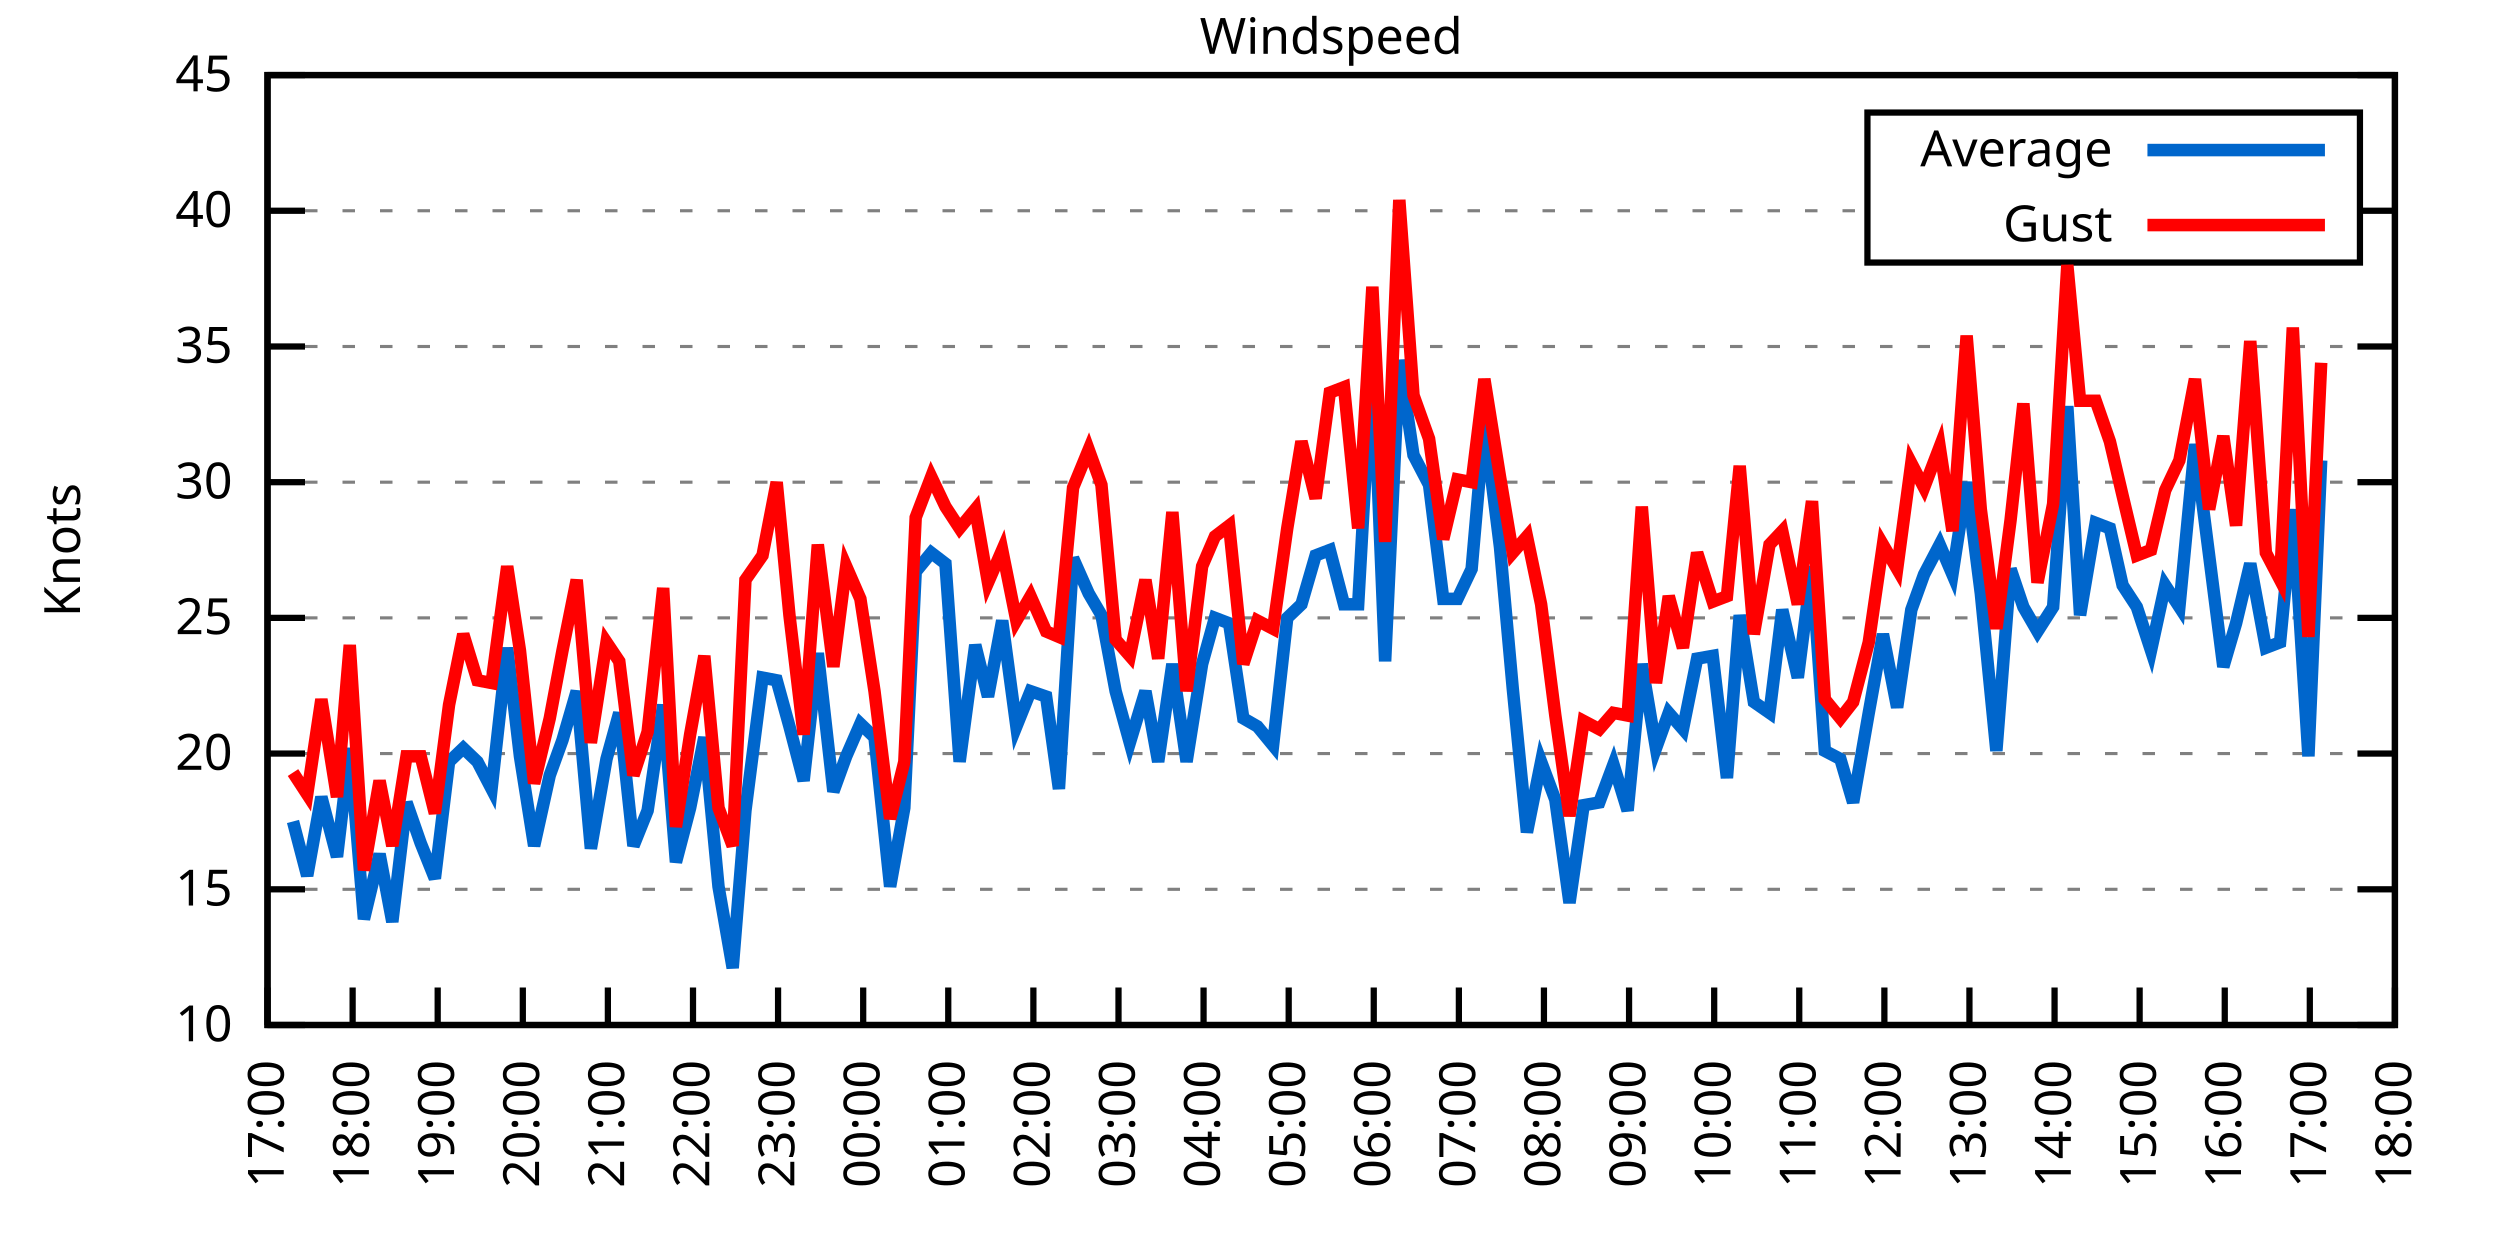
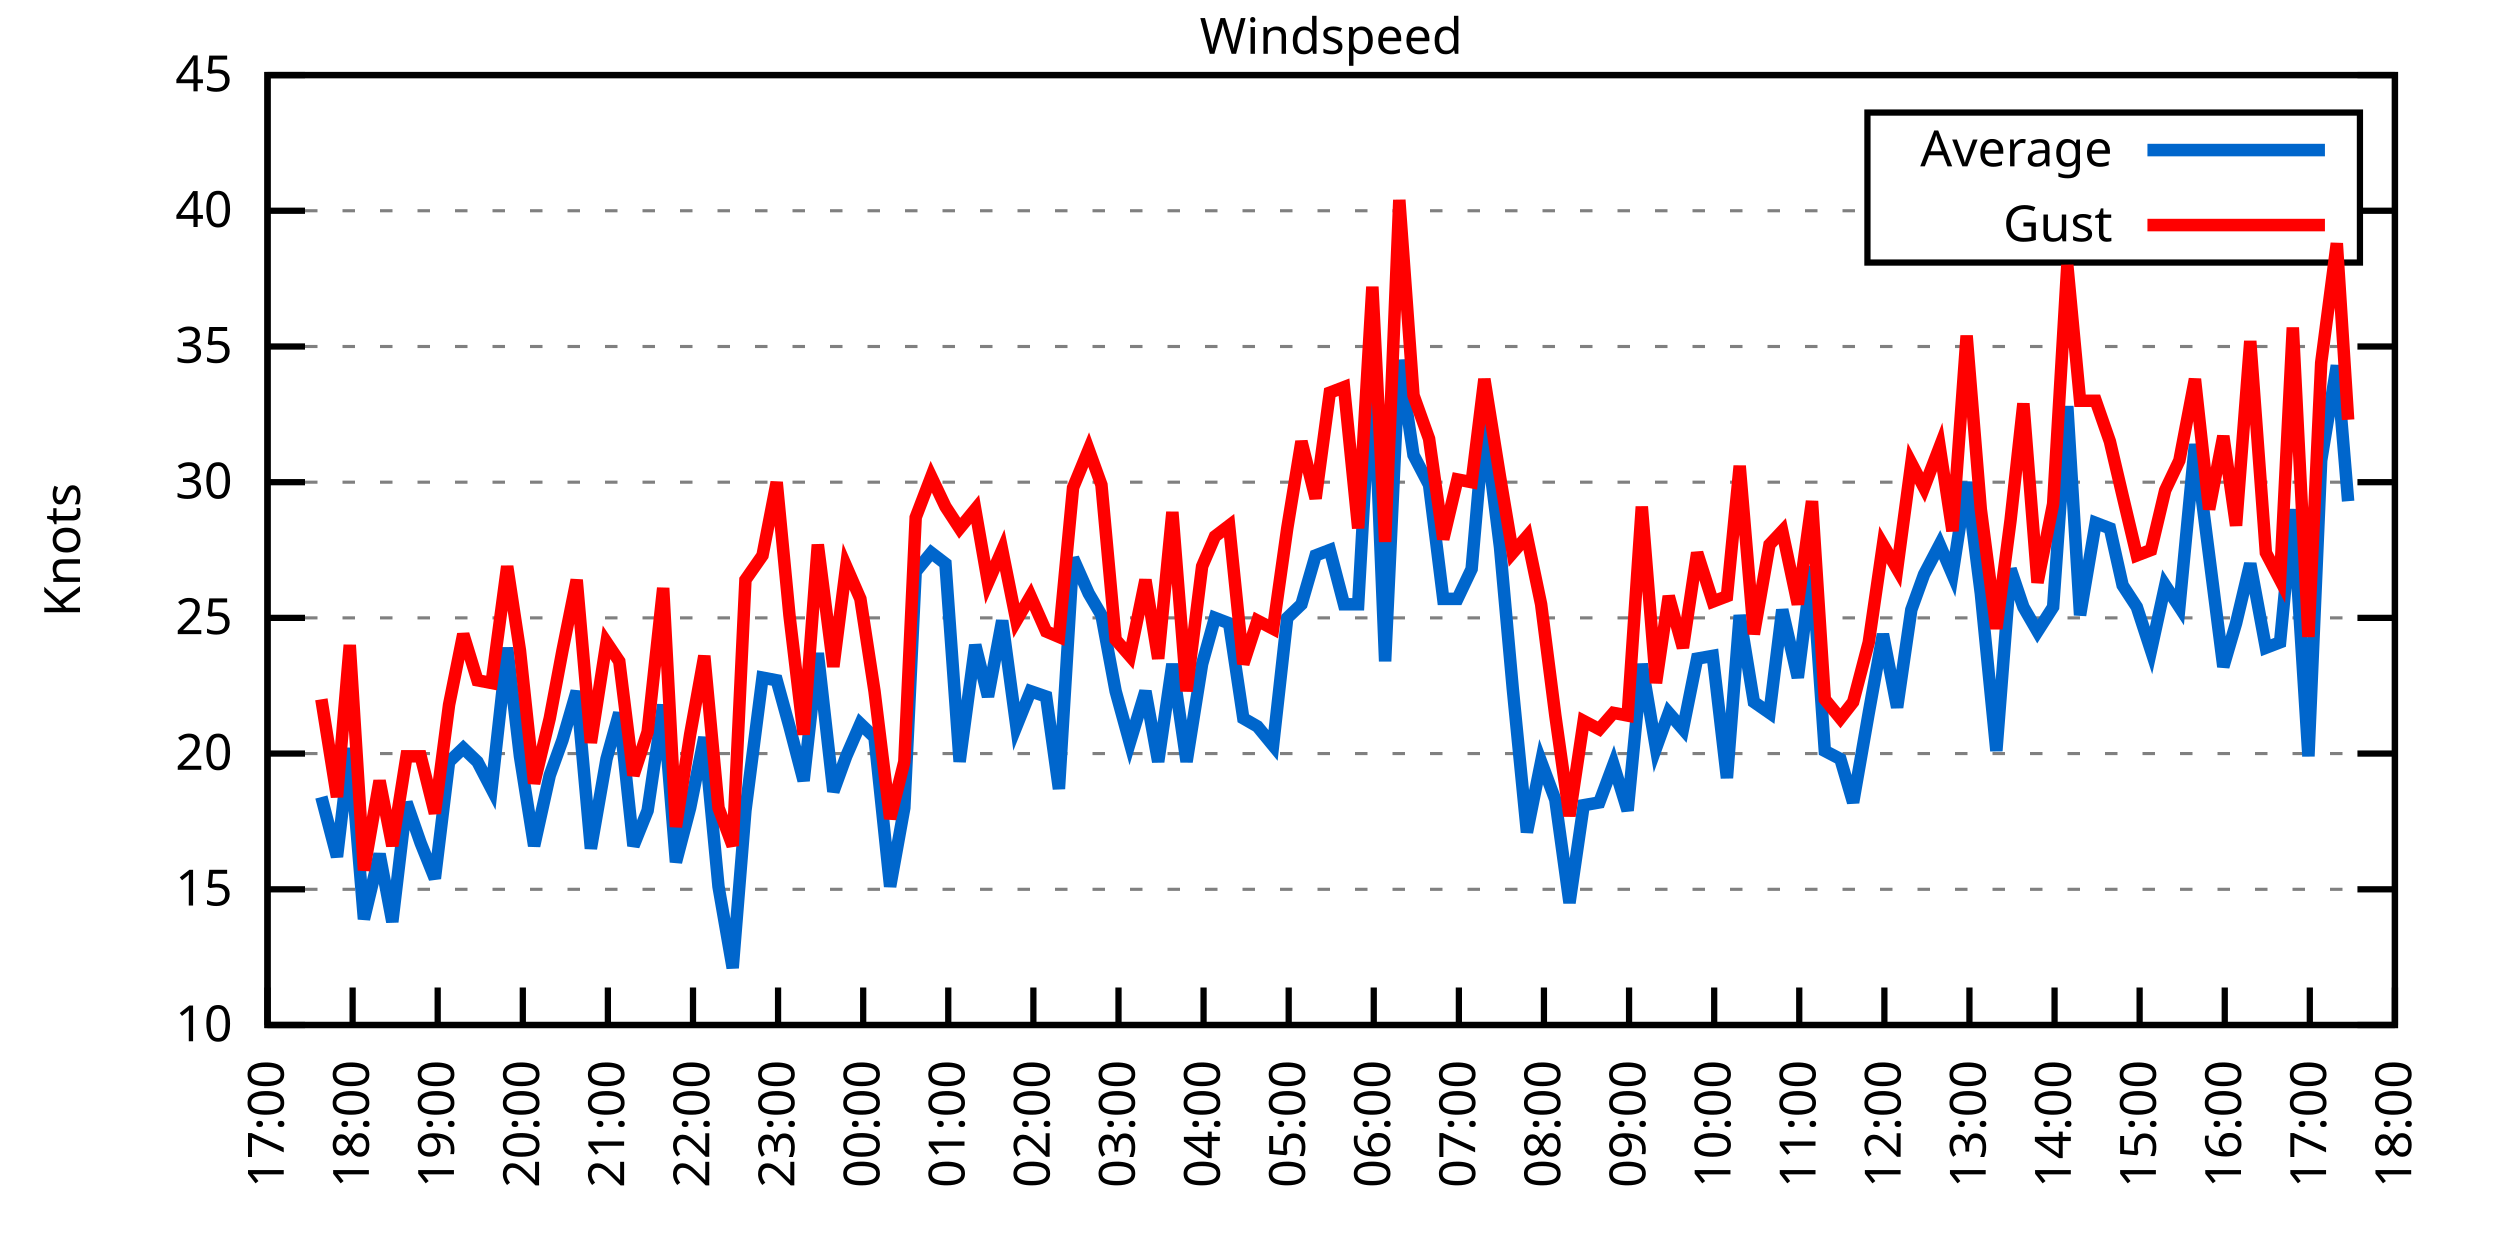
<svg xmlns="http://www.w3.org/2000/svg" xmlns:xlink="http://www.w3.org/1999/xlink" width="400" height="200" viewBox="0 0 400 200">
  <g id="gnuplot_canvas">
    <rect x="0" y="0" width="400" height="200" fill="none" />
    <defs>
      <circle id="gpDot" r="0.5" stroke-width="0.5" stroke="currentColor" />
      <path id="gpPt0" stroke-width="0.333" stroke="currentColor" d="M-1,0 h2 M0,-1 v2" />
      <path id="gpPt1" stroke-width="0.333" stroke="currentColor" d="M-1,-1 L1,1 M1,-1 L-1,1" />
      <path id="gpPt2" stroke-width="0.333" stroke="currentColor" d="M-1,0 L1,0 M0,-1 L0,1 M-1,-1 L1,1 M-1,1 L1,-1" />
      <rect id="gpPt3" stroke-width="0.333" stroke="currentColor" x="-1" y="-1" width="2" height="2" />
      <rect id="gpPt4" stroke-width="0.333" stroke="currentColor" fill="currentColor" x="-1" y="-1" width="2" height="2" />
      <circle id="gpPt5" stroke-width="0.333" stroke="currentColor" cx="0" cy="0" r="1" />
      <use xlink:href="#gpPt5" id="gpPt6" fill="currentColor" stroke="none" />
      <path id="gpPt7" stroke-width="0.333" stroke="currentColor" d="M0,-1.33 L-1.33,0.67 L1.33,0.67 z" />
      <use xlink:href="#gpPt7" id="gpPt8" fill="currentColor" stroke="none" />
      <use xlink:href="#gpPt7" id="gpPt9" stroke="currentColor" transform="rotate(180)" />
      <use xlink:href="#gpPt9" id="gpPt10" fill="currentColor" stroke="none" />
      <use xlink:href="#gpPt3" id="gpPt11" stroke="currentColor" transform="rotate(45)" />
      <use xlink:href="#gpPt11" id="gpPt12" fill="currentColor" stroke="none" />
      <path id="gpPt13" stroke-width="0.333" stroke="currentColor" d="M0,1.330 L1.265,0.411 L0.782,-1.067 L-0.782,-1.076 L-1.265,0.411 z" />
      <use xlink:href="#gpPt13" id="gpPt14" fill="currentColor" stroke="none" />
      <filter id="textbox" filterUnits="objectBoundingBox" x="0" y="0" height="1" width="1">
        <feFlood flood-color="white" flood-opacity="1" result="bgnd" />
        <feComposite in="SourceGraphic" in2="bgnd" operator="atop" />
      </filter>
      <filter id="greybox" filterUnits="objectBoundingBox" x="0" y="0" height="1" width="1">
        <feFlood flood-color="lightgrey" flood-opacity="1" result="grey" />
        <feComposite in="SourceGraphic" in2="grey" operator="atop" />
      </filter>
    </defs>
    <g fill="none" color="white" stroke="currentColor" stroke-width="1.00" stroke-linecap="butt" stroke-linejoin="miter">
</g>
    <g fill="none" color="black" stroke="currentColor" stroke-width="1.00" stroke-linecap="butt" stroke-linejoin="miter">
      <g stroke="none" shape-rendering="crispEdges">
        <polygon fill="rgb(255, 255, 255)" points="42.80,164.00 383.18,164.00 383.18,12.02 42.80,12.02 " />
      </g>
    </g>
    <g fill="none" color="black" stroke="currentColor" stroke-width="1.00" stroke-linecap="butt" stroke-linejoin="miter">
</g>
    <g fill="none" color="black" stroke="black" stroke-width="0.50" stroke-linecap="butt" stroke-linejoin="miter">
</g>
    <g fill="none" color="gray" stroke="currentColor" stroke-width="0.50" stroke-linecap="butt" stroke-linejoin="miter">
      <path stroke="gray" stroke-dasharray="2,4" class="gridline" d="M42.80,164.00 L383.19,164.00  " />
    </g>
    <g fill="none" color="gray" stroke="gray" stroke-width="1.00" stroke-linecap="butt" stroke-linejoin="miter">
</g>
    <g fill="none" color="black" stroke="currentColor" stroke-width="1.00" stroke-linecap="butt" stroke-linejoin="miter">
      <path stroke="black" d="M42.80,164.00 L48.80,164.00 M383.19,164.00 L377.19,164.00  " />
      <g transform="translate(37.20,166.60)" stroke="none" fill="black" font-family="Sans" font-size="8.00" text-anchor="end">
        <text>
          <tspan font-family="Sans"> 10</tspan>
        </text>
      </g>
    </g>
    <g fill="none" color="black" stroke="currentColor" stroke-width="1.00" stroke-linecap="butt" stroke-linejoin="miter">
</g>
    <g fill="none" color="black" stroke="black" stroke-width="0.50" stroke-linecap="butt" stroke-linejoin="miter">
</g>
    <g fill="none" color="gray" stroke="currentColor" stroke-width="0.50" stroke-linecap="butt" stroke-linejoin="miter">
      <path stroke="gray" stroke-dasharray="2,4" class="gridline" d="M42.80,142.29 L383.19,142.29  " />
    </g>
    <g fill="none" color="gray" stroke="gray" stroke-width="1.00" stroke-linecap="butt" stroke-linejoin="miter">
</g>
    <g fill="none" color="black" stroke="currentColor" stroke-width="1.00" stroke-linecap="butt" stroke-linejoin="miter">
      <path stroke="black" d="M42.80,142.29 L48.80,142.29 M383.19,142.29 L377.19,142.29  " />
      <g transform="translate(37.20,144.89)" stroke="none" fill="black" font-family="Sans" font-size="8.00" text-anchor="end">
        <text>
          <tspan font-family="Sans"> 15</tspan>
        </text>
      </g>
    </g>
    <g fill="none" color="black" stroke="currentColor" stroke-width="1.00" stroke-linecap="butt" stroke-linejoin="miter">
</g>
    <g fill="none" color="black" stroke="black" stroke-width="0.50" stroke-linecap="butt" stroke-linejoin="miter">
</g>
    <g fill="none" color="gray" stroke="currentColor" stroke-width="0.50" stroke-linecap="butt" stroke-linejoin="miter">
      <path stroke="gray" stroke-dasharray="2,4" class="gridline" d="M42.80,120.57 L383.19,120.57  " />
    </g>
    <g fill="none" color="gray" stroke="gray" stroke-width="1.00" stroke-linecap="butt" stroke-linejoin="miter">
</g>
    <g fill="none" color="black" stroke="currentColor" stroke-width="1.00" stroke-linecap="butt" stroke-linejoin="miter">
      <path stroke="black" d="M42.80,120.57 L48.80,120.57 M383.19,120.57 L377.19,120.57  " />
      <g transform="translate(37.20,123.17)" stroke="none" fill="black" font-family="Sans" font-size="8.00" text-anchor="end">
        <text>
          <tspan font-family="Sans"> 20</tspan>
        </text>
      </g>
    </g>
    <g fill="none" color="black" stroke="currentColor" stroke-width="1.00" stroke-linecap="butt" stroke-linejoin="miter">
</g>
    <g fill="none" color="black" stroke="black" stroke-width="0.50" stroke-linecap="butt" stroke-linejoin="miter">
</g>
    <g fill="none" color="gray" stroke="currentColor" stroke-width="0.50" stroke-linecap="butt" stroke-linejoin="miter">
      <path stroke="gray" stroke-dasharray="2,4" class="gridline" d="M42.80,98.86 L383.19,98.86  " />
    </g>
    <g fill="none" color="gray" stroke="gray" stroke-width="1.00" stroke-linecap="butt" stroke-linejoin="miter">
</g>
    <g fill="none" color="black" stroke="currentColor" stroke-width="1.00" stroke-linecap="butt" stroke-linejoin="miter">
      <path stroke="black" d="M42.80,98.86 L48.80,98.86 M383.19,98.86 L377.19,98.86  " />
      <g transform="translate(37.20,101.46)" stroke="none" fill="black" font-family="Sans" font-size="8.00" text-anchor="end">
        <text>
          <tspan font-family="Sans"> 25</tspan>
        </text>
      </g>
    </g>
    <g fill="none" color="black" stroke="currentColor" stroke-width="1.00" stroke-linecap="butt" stroke-linejoin="miter">
</g>
    <g fill="none" color="black" stroke="black" stroke-width="0.50" stroke-linecap="butt" stroke-linejoin="miter">
</g>
    <g fill="none" color="gray" stroke="currentColor" stroke-width="0.50" stroke-linecap="butt" stroke-linejoin="miter">
      <path stroke="gray" stroke-dasharray="2,4" class="gridline" d="M42.80,77.15 L383.19,77.15  " />
    </g>
    <g fill="none" color="gray" stroke="gray" stroke-width="1.00" stroke-linecap="butt" stroke-linejoin="miter">
</g>
    <g fill="none" color="black" stroke="currentColor" stroke-width="1.00" stroke-linecap="butt" stroke-linejoin="miter">
      <path stroke="black" d="M42.80,77.15 L48.80,77.15 M383.19,77.15 L377.19,77.15  " />
      <g transform="translate(37.20,79.75)" stroke="none" fill="black" font-family="Sans" font-size="8.00" text-anchor="end">
        <text>
          <tspan font-family="Sans"> 30</tspan>
        </text>
      </g>
    </g>
    <g fill="none" color="black" stroke="currentColor" stroke-width="1.00" stroke-linecap="butt" stroke-linejoin="miter">
</g>
    <g fill="none" color="black" stroke="black" stroke-width="0.50" stroke-linecap="butt" stroke-linejoin="miter">
</g>
    <g fill="none" color="gray" stroke="currentColor" stroke-width="0.50" stroke-linecap="butt" stroke-linejoin="miter">
      <path stroke="gray" stroke-dasharray="2,4" class="gridline" d="M42.80,55.44 L383.19,55.44  " />
    </g>
    <g fill="none" color="gray" stroke="gray" stroke-width="1.00" stroke-linecap="butt" stroke-linejoin="miter">
</g>
    <g fill="none" color="black" stroke="currentColor" stroke-width="1.00" stroke-linecap="butt" stroke-linejoin="miter">
      <path stroke="black" d="M42.80,55.44 L48.80,55.44 M383.19,55.44 L377.19,55.44  " />
      <g transform="translate(37.20,58.04)" stroke="none" fill="black" font-family="Sans" font-size="8.00" text-anchor="end">
        <text>
          <tspan font-family="Sans"> 35</tspan>
        </text>
      </g>
    </g>
    <g fill="none" color="black" stroke="currentColor" stroke-width="1.00" stroke-linecap="butt" stroke-linejoin="miter">
</g>
    <g fill="none" color="black" stroke="black" stroke-width="0.50" stroke-linecap="butt" stroke-linejoin="miter">
</g>
    <g fill="none" color="gray" stroke="currentColor" stroke-width="0.50" stroke-linecap="butt" stroke-linejoin="miter">
      <path stroke="gray" stroke-dasharray="2,4" class="gridline" d="M42.80,33.72 L298.79,33.72 M377.59,33.72 L383.19,33.72  " />
    </g>
    <g fill="none" color="gray" stroke="gray" stroke-width="1.00" stroke-linecap="butt" stroke-linejoin="miter">
</g>
    <g fill="none" color="black" stroke="currentColor" stroke-width="1.00" stroke-linecap="butt" stroke-linejoin="miter">
      <path stroke="black" d="M42.80,33.72 L48.80,33.72 M383.19,33.72 L377.19,33.72  " />
      <g transform="translate(37.20,36.32)" stroke="none" fill="black" font-family="Sans" font-size="8.00" text-anchor="end">
        <text>
          <tspan font-family="Sans"> 40</tspan>
        </text>
      </g>
    </g>
    <g fill="none" color="black" stroke="currentColor" stroke-width="1.00" stroke-linecap="butt" stroke-linejoin="miter">
</g>
    <g fill="none" color="black" stroke="black" stroke-width="0.50" stroke-linecap="butt" stroke-linejoin="miter">
</g>
    <g fill="none" color="gray" stroke="currentColor" stroke-width="0.50" stroke-linecap="butt" stroke-linejoin="miter">
      <path stroke="gray" stroke-dasharray="2,4" class="gridline" d="M42.80,12.01 L383.19,12.01  " />
    </g>
    <g fill="none" color="gray" stroke="gray" stroke-width="1.00" stroke-linecap="butt" stroke-linejoin="miter">
</g>
    <g fill="none" color="black" stroke="currentColor" stroke-width="1.00" stroke-linecap="butt" stroke-linejoin="miter">
      <path stroke="black" d="M42.80,12.01 L48.80,12.01 M383.19,12.01 L377.19,12.01  " />
      <g transform="translate(37.20,14.61)" stroke="none" fill="black" font-family="Sans" font-size="8.00" text-anchor="end">
        <text>
          <tspan font-family="Sans"> 45</tspan>
        </text>
      </g>
    </g>
    <g fill="none" color="black" stroke="currentColor" stroke-width="1.00" stroke-linecap="butt" stroke-linejoin="miter">
      <path stroke="black" d="M42.80,164.00 L42.80,158.00  " />
      <g transform="translate(45.40,169.60) rotate(270.00)" stroke="none" fill="black" font-family="Sans" font-size="8.00" text-anchor="end">
        <text>
          <tspan font-family="Sans">17:00</tspan>
        </text>
      </g>
    </g>
    <g fill="none" color="black" stroke="currentColor" stroke-width="1.00" stroke-linecap="butt" stroke-linejoin="miter">
      <path stroke="black" d="M56.42,164.00 L56.42,158.00  " />
      <g transform="translate(59.02,169.60) rotate(270.00)" stroke="none" fill="black" font-family="Sans" font-size="8.00" text-anchor="end">
        <text>
          <tspan font-family="Sans">18:00</tspan>
        </text>
      </g>
    </g>
    <g fill="none" color="black" stroke="currentColor" stroke-width="1.00" stroke-linecap="butt" stroke-linejoin="miter">
      <path stroke="black" d="M70.03,164.00 L70.03,158.00  " />
      <g transform="translate(72.63,169.60) rotate(270.00)" stroke="none" fill="black" font-family="Sans" font-size="8.00" text-anchor="end">
        <text>
          <tspan font-family="Sans">19:00</tspan>
        </text>
      </g>
    </g>
    <g fill="none" color="black" stroke="currentColor" stroke-width="1.00" stroke-linecap="butt" stroke-linejoin="miter">
      <path stroke="black" d="M83.65,164.00 L83.65,158.00  " />
      <g transform="translate(86.25,169.60) rotate(270.00)" stroke="none" fill="black" font-family="Sans" font-size="8.00" text-anchor="end">
        <text>
          <tspan font-family="Sans">20:00</tspan>
        </text>
      </g>
    </g>
    <g fill="none" color="black" stroke="currentColor" stroke-width="1.00" stroke-linecap="butt" stroke-linejoin="miter">
      <path stroke="black" d="M97.26,164.00 L97.26,158.00  " />
      <g transform="translate(99.86,169.60) rotate(270.00)" stroke="none" fill="black" font-family="Sans" font-size="8.00" text-anchor="end">
        <text>
          <tspan font-family="Sans">21:00</tspan>
        </text>
      </g>
    </g>
    <g fill="none" color="black" stroke="currentColor" stroke-width="1.00" stroke-linecap="butt" stroke-linejoin="miter">
      <path stroke="black" d="M110.88,164.00 L110.88,158.00  " />
      <g transform="translate(113.48,169.60) rotate(270.00)" stroke="none" fill="black" font-family="Sans" font-size="8.00" text-anchor="end">
        <text>
          <tspan font-family="Sans">22:00</tspan>
        </text>
      </g>
    </g>
    <g fill="none" color="black" stroke="currentColor" stroke-width="1.00" stroke-linecap="butt" stroke-linejoin="miter">
      <path stroke="black" d="M124.49,164.00 L124.49,158.00  " />
      <g transform="translate(127.09,169.60) rotate(270.00)" stroke="none" fill="black" font-family="Sans" font-size="8.00" text-anchor="end">
        <text>
          <tspan font-family="Sans">23:00</tspan>
        </text>
      </g>
    </g>
    <g fill="none" color="black" stroke="currentColor" stroke-width="1.00" stroke-linecap="butt" stroke-linejoin="miter">
      <path stroke="black" d="M138.11,164.00 L138.11,158.00  " />
      <g transform="translate(140.71,169.60) rotate(270.00)" stroke="none" fill="black" font-family="Sans" font-size="8.00" text-anchor="end">
        <text>
          <tspan font-family="Sans">00:00</tspan>
        </text>
      </g>
    </g>
    <g fill="none" color="black" stroke="currentColor" stroke-width="1.00" stroke-linecap="butt" stroke-linejoin="miter">
      <path stroke="black" d="M151.72,164.00 L151.72,158.00  " />
      <g transform="translate(154.32,169.60) rotate(270.00)" stroke="none" fill="black" font-family="Sans" font-size="8.00" text-anchor="end">
        <text>
          <tspan font-family="Sans">01:00</tspan>
        </text>
      </g>
    </g>
    <g fill="none" color="black" stroke="currentColor" stroke-width="1.00" stroke-linecap="butt" stroke-linejoin="miter">
      <path stroke="black" d="M165.34,164.00 L165.34,158.00  " />
      <g transform="translate(167.94,169.60) rotate(270.00)" stroke="none" fill="black" font-family="Sans" font-size="8.00" text-anchor="end">
        <text>
          <tspan font-family="Sans">02:00</tspan>
        </text>
      </g>
    </g>
    <g fill="none" color="black" stroke="currentColor" stroke-width="1.00" stroke-linecap="butt" stroke-linejoin="miter">
      <path stroke="black" d="M178.96,164.00 L178.96,158.00  " />
      <g transform="translate(181.56,169.60) rotate(270.00)" stroke="none" fill="black" font-family="Sans" font-size="8.00" text-anchor="end">
        <text>
          <tspan font-family="Sans">03:00</tspan>
        </text>
      </g>
    </g>
    <g fill="none" color="black" stroke="currentColor" stroke-width="1.00" stroke-linecap="butt" stroke-linejoin="miter">
      <path stroke="black" d="M192.57,164.00 L192.57,158.00  " />
      <g transform="translate(195.17,169.60) rotate(270.00)" stroke="none" fill="black" font-family="Sans" font-size="8.00" text-anchor="end">
        <text>
          <tspan font-family="Sans">04:00</tspan>
        </text>
      </g>
    </g>
    <g fill="none" color="black" stroke="currentColor" stroke-width="1.00" stroke-linecap="butt" stroke-linejoin="miter">
      <path stroke="black" d="M206.19,164.00 L206.19,158.00  " />
      <g transform="translate(208.79,169.60) rotate(270.00)" stroke="none" fill="black" font-family="Sans" font-size="8.00" text-anchor="end">
        <text>
          <tspan font-family="Sans">05:00</tspan>
        </text>
      </g>
    </g>
    <g fill="none" color="black" stroke="currentColor" stroke-width="1.00" stroke-linecap="butt" stroke-linejoin="miter">
      <path stroke="black" d="M219.80,164.00 L219.80,158.00  " />
      <g transform="translate(222.40,169.60) rotate(270.00)" stroke="none" fill="black" font-family="Sans" font-size="8.00" text-anchor="end">
        <text>
          <tspan font-family="Sans">06:00</tspan>
        </text>
      </g>
    </g>
    <g fill="none" color="black" stroke="currentColor" stroke-width="1.00" stroke-linecap="butt" stroke-linejoin="miter">
      <path stroke="black" d="M233.42,164.00 L233.42,158.00  " />
      <g transform="translate(236.02,169.60) rotate(270.00)" stroke="none" fill="black" font-family="Sans" font-size="8.00" text-anchor="end">
        <text>
          <tspan font-family="Sans">07:00</tspan>
        </text>
      </g>
    </g>
    <g fill="none" color="black" stroke="currentColor" stroke-width="1.00" stroke-linecap="butt" stroke-linejoin="miter">
      <path stroke="black" d="M247.03,164.00 L247.03,158.00  " />
      <g transform="translate(249.63,169.60) rotate(270.00)" stroke="none" fill="black" font-family="Sans" font-size="8.00" text-anchor="end">
        <text>
          <tspan font-family="Sans">08:00</tspan>
        </text>
      </g>
    </g>
    <g fill="none" color="black" stroke="currentColor" stroke-width="1.00" stroke-linecap="butt" stroke-linejoin="miter">
      <path stroke="black" d="M260.65,164.00 L260.65,158.00  " />
      <g transform="translate(263.25,169.60) rotate(270.00)" stroke="none" fill="black" font-family="Sans" font-size="8.00" text-anchor="end">
        <text>
          <tspan font-family="Sans">09:00</tspan>
        </text>
      </g>
    </g>
    <g fill="none" color="black" stroke="currentColor" stroke-width="1.00" stroke-linecap="butt" stroke-linejoin="miter">
      <path stroke="black" d="M274.27,164.00 L274.27,158.00  " />
      <g transform="translate(276.87,169.60) rotate(270.00)" stroke="none" fill="black" font-family="Sans" font-size="8.00" text-anchor="end">
        <text>
          <tspan font-family="Sans">10:00</tspan>
        </text>
      </g>
    </g>
    <g fill="none" color="black" stroke="currentColor" stroke-width="1.00" stroke-linecap="butt" stroke-linejoin="miter">
      <path stroke="black" d="M287.88,164.00 L287.88,158.00  " />
      <g transform="translate(290.48,169.60) rotate(270.00)" stroke="none" fill="black" font-family="Sans" font-size="8.00" text-anchor="end">
        <text>
          <tspan font-family="Sans">11:00</tspan>
        </text>
      </g>
    </g>
    <g fill="none" color="black" stroke="currentColor" stroke-width="1.00" stroke-linecap="butt" stroke-linejoin="miter">
      <path stroke="black" d="M301.50,164.00 L301.50,158.00  " />
      <g transform="translate(304.10,169.60) rotate(270.00)" stroke="none" fill="black" font-family="Sans" font-size="8.00" text-anchor="end">
        <text>
          <tspan font-family="Sans">12:00</tspan>
        </text>
      </g>
    </g>
    <g fill="none" color="black" stroke="currentColor" stroke-width="1.00" stroke-linecap="butt" stroke-linejoin="miter">
      <path stroke="black" d="M315.11,164.00 L315.11,158.00  " />
      <g transform="translate(317.71,169.60) rotate(270.00)" stroke="none" fill="black" font-family="Sans" font-size="8.00" text-anchor="end">
        <text>
          <tspan font-family="Sans">13:00</tspan>
        </text>
      </g>
    </g>
    <g fill="none" color="black" stroke="currentColor" stroke-width="1.00" stroke-linecap="butt" stroke-linejoin="miter">
      <path stroke="black" d="M328.73,164.00 L328.73,158.00  " />
      <g transform="translate(331.33,169.60) rotate(270.00)" stroke="none" fill="black" font-family="Sans" font-size="8.00" text-anchor="end">
        <text>
          <tspan font-family="Sans">14:00</tspan>
        </text>
      </g>
    </g>
    <g fill="none" color="black" stroke="currentColor" stroke-width="1.00" stroke-linecap="butt" stroke-linejoin="miter">
      <path stroke="black" d="M342.34,164.00 L342.34,158.00  " />
      <g transform="translate(344.94,169.60) rotate(270.00)" stroke="none" fill="black" font-family="Sans" font-size="8.00" text-anchor="end">
        <text>
          <tspan font-family="Sans">15:00</tspan>
        </text>
      </g>
    </g>
    <g fill="none" color="black" stroke="currentColor" stroke-width="1.00" stroke-linecap="butt" stroke-linejoin="miter">
      <path stroke="black" d="M355.96,164.00 L355.96,158.00  " />
      <g transform="translate(358.56,169.60) rotate(270.00)" stroke="none" fill="black" font-family="Sans" font-size="8.00" text-anchor="end">
        <text>
          <tspan font-family="Sans">16:00</tspan>
        </text>
      </g>
    </g>
    <g fill="none" color="black" stroke="currentColor" stroke-width="1.00" stroke-linecap="butt" stroke-linejoin="miter">
      <path stroke="black" d="M369.57,164.00 L369.57,158.00  " />
      <g transform="translate(372.17,169.60) rotate(270.00)" stroke="none" fill="black" font-family="Sans" font-size="8.00" text-anchor="end">
        <text>
          <tspan font-family="Sans">17:00</tspan>
        </text>
      </g>
    </g>
    <g fill="none" color="black" stroke="currentColor" stroke-width="1.00" stroke-linecap="butt" stroke-linejoin="miter">
      <path stroke="black" d="M383.19,164.00 L383.19,158.00  " />
      <g transform="translate(385.79,169.60) rotate(270.00)" stroke="none" fill="black" font-family="Sans" font-size="8.00" text-anchor="end">
        <text>
          <tspan font-family="Sans">18:00</tspan>
        </text>
      </g>
    </g>
    <g fill="none" color="black" stroke="currentColor" stroke-width="1.00" stroke-linecap="butt" stroke-linejoin="miter">
</g>
    <g fill="none" color="black" stroke="currentColor" stroke-width="1.00" stroke-linecap="butt" stroke-linejoin="miter">
      <path stroke="black" d="M42.80,12.01 L42.80,164.00 L383.19,164.00 L383.19,12.01 L42.80,12.01 Z  " />
    </g>
    <g fill="none" color="black" stroke="currentColor" stroke-width="1.00" stroke-linecap="butt" stroke-linejoin="miter">
</g>
    <g fill="none" color="black" stroke="currentColor" stroke-width="1.00" stroke-linecap="butt" stroke-linejoin="miter">
      <path stroke="black" d="M298.79,42.01 L298.79,18.01 L377.59,18.01 L377.59,42.01 L298.79,42.01 Z  " />
    </g>
    <g id="Windspeed_plot_1">
      <g fill="none" color="white" stroke="black" stroke-width="2.00" stroke-linecap="butt" stroke-linejoin="miter">
</g>
      <g fill="none" color="black" stroke="currentColor" stroke-width="2.00" stroke-linecap="butt" stroke-linejoin="miter">
        <g transform="translate(337.99,26.61)" stroke="none" fill="black" font-family="Sans" font-size="8.00" text-anchor="end">
          <text>
            <tspan font-family="Sans">Average</tspan>
          </text>
        </g>
      </g>
      <g fill="none" color="black" stroke="currentColor" stroke-width="2.00" stroke-linecap="butt" stroke-linejoin="miter">
-         <path stroke="rgb(  0, 102, 204)" d="M343.59,24.01 L371.99,24.01 M46.88,131.43 L49.15,140.12 L51.42,127.52 L53.92,137.08 L55.96,119.71 L58.23,147.06   L60.73,136.64 L62.77,147.50 L65.04,128.39 L67.31,134.90 L69.58,140.55 L71.85,121.88 L74.12,119.71 L76.39,121.88   L78.65,126.22 L81.15,103.64 L83.19,121.01 L85.46,135.34 L87.96,124.05 L90.00,118.40 L92.27,110.59 L94.54,135.77   L97.04,121.44 L99.08,114.06 L101.35,135.34 L103.62,129.69 L106.11,112.76 L108.15,137.94 L110.42,129.26 L112.69,117.97   L114.96,141.85 L117.23,154.88 L119.27,129.69 L122.00,108.42 L124.27,108.85 L126.31,116.23 L128.58,124.92 L130.85,104.51   L133.34,126.65 L135.39,121.01 L137.66,115.80 L139.92,117.97 L142.42,141.85 L144.69,129.26 L146.51,91.48 L149.00,88.44   L151.27,90.18 L153.54,121.88 L156.04,103.20 L158.08,111.45 L160.35,99.30 L162.62,116.23 L164.89,110.59 L167.38,111.45   L169.43,126.22 L171.69,89.31 L174.19,94.95 L176.23,98.43 L178.50,110.59 L180.77,118.84 L183.27,110.59 L185.31,121.88   L187.58,106.24 L189.85,121.88 L192.34,106.24 L194.39,98.86 L196.66,99.73 L198.93,114.93 L201.19,116.23 L203.69,119.27   L205.96,98.86 L208.23,96.69 L210.50,88.87 L212.77,88.00 L215.04,96.69 L217.31,96.69 L219.58,56.30 L221.62,105.81   L223.89,57.61 L226.16,72.81 L228.65,77.58 L230.92,95.82 L233.19,95.82 L235.46,91.04 L237.50,67.59 L240.00,87.57   L242.04,110.15 L244.31,133.17 L246.58,121.88 L248.85,127.96 L251.12,144.46 L253.39,128.83 L255.88,128.39 L258.15,122.31   L260.42,129.69 L262.69,106.24 L264.96,119.71 L267.00,114.06 L269.27,116.67 L271.54,105.38 L274.04,104.94 L276.31,124.48   L278.35,98.43 L280.62,112.32 L283.12,114.06 L285.16,97.56 L287.65,108.42 L289.92,90.61 L291.97,120.14 L294.46,121.44   L296.50,128.39 L299.00,114.06 L301.27,101.47 L303.54,113.19 L305.81,97.56 L307.85,91.91 L310.35,87.14 L312.39,91.91   L314.66,77.15 L316.93,94.95 L319.42,120.14 L321.69,91.04 L323.74,97.12 L326.00,101.03 L328.50,97.12 L330.77,64.99   L332.81,98.43 L335.31,83.66 L337.58,84.53 L339.62,93.65 L341.89,97.12 L344.16,104.07 L346.43,93.65 L348.70,97.12   L351.19,71.07 L353.46,88.87 L355.73,106.68 L357.77,99.73 L360.04,90.18 L362.54,103.64 L364.81,102.77 L366.85,81.49   L369.35,121.01 L371.39,73.67  " />
+         <path stroke="rgb(  0, 102, 204)" d="M343.59,24.01 L371.99,24.01 M51.42,127.52 L53.92,137.08 L55.96,119.71 L58.23,147.06 L60.73,136.64 L62.77,147.50   L65.04,128.39 L67.31,134.90 L69.58,140.55 L71.85,121.88 L74.12,119.71 L76.39,121.88 L78.65,126.22 L81.15,103.64   L83.19,121.01 L85.46,135.34 L87.96,124.05 L90.00,118.40 L92.27,110.59 L94.54,135.77 L97.04,121.44 L99.08,114.06   L101.35,135.34 L103.62,129.69 L106.11,112.76 L108.15,137.94 L110.42,129.26 L112.69,117.97 L114.96,141.85 L117.23,154.88   L119.27,129.69 L122.00,108.42 L124.27,108.85 L126.31,116.23 L128.58,124.92 L130.85,104.51 L133.34,126.65 L135.39,121.01   L137.66,115.80 L139.92,117.97 L142.42,141.85 L144.69,129.26 L146.51,91.48 L149.00,88.44 L151.27,90.18 L153.54,121.88   L156.04,103.20 L158.08,111.45 L160.35,99.30 L162.62,116.23 L164.89,110.59 L167.38,111.45 L169.43,126.22 L171.69,89.31   L174.19,94.95 L176.23,98.43 L178.50,110.59 L180.77,118.84 L183.27,110.59 L185.31,121.88 L187.58,106.24 L189.85,121.88   L192.34,106.24 L194.39,98.86 L196.66,99.73 L198.93,114.93 L201.19,116.23 L203.69,119.27 L205.96,98.86 L208.23,96.69   L210.50,88.87 L212.77,88.00 L215.04,96.69 L217.31,96.69 L219.58,56.30 L221.62,105.81 L223.89,57.61 L226.16,72.81   L228.65,77.58 L230.92,95.82 L233.19,95.82 L235.46,91.04 L237.50,67.59 L240.00,87.57 L242.04,110.15 L244.31,133.17   L246.58,121.88 L248.85,127.96 L251.12,144.46 L253.39,128.83 L255.88,128.39 L258.15,122.31 L260.42,129.69 L262.69,106.24   L264.96,119.71 L267.00,114.06 L269.27,116.67 L271.54,105.38 L274.04,104.94 L276.31,124.48 L278.35,98.43 L280.62,112.32   L283.12,114.06 L285.16,97.56 L287.65,108.42 L289.92,90.61 L291.97,120.14 L294.46,121.44 L296.50,128.39 L299.00,114.06   L301.27,101.47 L303.54,113.19 L305.81,97.56 L307.85,91.91 L310.35,87.14 L312.39,91.91 L314.66,77.15 L316.93,94.95   L319.42,120.14 L321.69,91.04 L323.74,97.12 L326.00,101.03 L328.50,97.12 L330.77,64.99 L332.81,98.43 L335.31,83.66   L337.58,84.53 L339.62,93.65 L341.89,97.12 L344.16,104.07 L346.43,93.65 L348.70,97.12 L351.19,71.07 L353.46,88.87   L355.73,106.68 L357.77,99.73 L360.04,90.18 L362.54,103.64 L364.81,102.77 L366.85,81.49 L369.35,121.01 L371.39,73.67   L373.89,58.48 L375.70,80.19  " />
      </g>
    </g>
    <g id="Windspeed_plot_2">
      <g fill="none" color="black" stroke="currentColor" stroke-width="2.00" stroke-linecap="butt" stroke-linejoin="miter">
        <g transform="translate(337.99,38.61)" stroke="none" fill="black" font-family="Sans" font-size="8.00" text-anchor="end">
          <text>
            <tspan font-family="Sans">Gust</tspan>
          </text>
        </g>
      </g>
      <g fill="none" color="black" stroke="currentColor" stroke-width="2.00" stroke-linecap="butt" stroke-linejoin="miter">
-         <path stroke="rgb(255,   0,   0)" d="M343.59,36.01 L371.99,36.01 M46.88,123.61 L49.15,127.09 L51.42,111.89 L53.92,127.52 L55.96,103.20 L58.23,139.25   L60.73,124.92 L62.77,135.34 L65.04,121.01 L67.31,121.01 L69.58,130.13 L71.85,112.76 L74.12,101.47 L76.39,108.85   L78.65,109.28 L81.15,90.61 L83.19,104.07 L85.46,125.35 L87.96,114.93 L90.00,104.07 L92.27,92.78 L94.54,118.84   L97.04,102.77 L99.08,105.81 L101.35,124.05 L103.62,117.10 L106.11,94.08 L108.15,132.30 L110.42,117.53 L112.69,104.94   L114.96,129.26 L117.23,135.34 L119.27,92.78 L122.00,88.87 L124.27,77.15 L126.31,98.43 L128.58,117.53 L130.85,87.14   L133.34,106.68 L135.39,90.61 L137.66,95.82 L139.92,110.59 L142.42,131.00 L144.69,121.88 L146.51,82.79 L149.00,76.28   L151.27,81.06 L153.54,84.53 L156.04,81.49 L158.08,93.22 L160.35,88.00 L162.62,99.30 L164.89,95.39 L167.38,101.03   L169.43,101.90 L171.69,78.02 L174.19,71.94 L176.23,77.58 L178.50,102.34 L180.77,104.94 L183.27,92.78 L185.31,105.38   L187.58,81.93 L189.85,110.59 L192.34,90.61 L194.39,85.83 L196.66,84.10 L198.93,106.24 L201.19,99.30 L203.69,100.60   L205.96,84.53 L208.23,70.63 L210.50,79.75 L212.77,62.82 L215.04,61.95 L217.31,84.53 L219.58,45.88 L221.62,86.70   L223.89,31.99 L226.16,63.25 L228.65,70.20 L230.92,86.27 L233.19,76.71 L235.46,77.15 L237.50,60.65 L240.00,76.28   L242.04,88.44 L244.31,85.83 L246.58,96.69 L248.85,114.49 L251.12,130.56 L253.39,115.36 L255.88,116.67 L258.15,114.06   L260.42,114.49 L262.69,81.06 L264.96,109.28 L267.00,95.39 L269.27,103.64 L271.54,88.44 L274.04,96.26 L276.31,95.39   L278.35,74.54 L280.62,101.47 L283.12,87.14 L285.16,84.97 L287.65,96.69 L289.92,80.19 L291.97,111.89 L294.46,114.93   L296.50,112.32 L299.00,102.77 L301.27,87.14 L303.54,91.04 L305.81,74.11 L307.85,78.02 L310.35,71.50 L312.39,84.97   L314.66,53.70 L316.93,81.49 L319.42,100.60 L321.69,83.23 L323.74,64.56 L326.00,93.22 L328.50,80.62 L330.77,42.41   L332.81,64.12 L335.31,64.12 L337.58,70.63 L339.62,79.32 L341.89,88.87 L344.16,88.00 L346.43,78.45 L348.70,73.67   L351.19,60.65 L353.46,81.49 L355.73,69.77 L357.77,84.10 L360.04,54.57 L362.54,88.44 L364.81,92.78 L366.85,52.40   L369.35,101.90 L371.39,58.04  " />
+         <path stroke="rgb(255,   0,   0)" d="M343.59,36.01 L371.99,36.01 M51.42,111.89 L53.92,127.52 L55.96,103.20 L58.23,139.25 L60.73,124.92 L62.77,135.34   L65.04,121.01 L67.31,121.01 L69.58,130.13 L71.85,112.76 L74.12,101.47 L76.39,108.85 L78.65,109.28 L81.15,90.61   L83.19,104.07 L85.46,125.35 L87.96,114.93 L90.00,104.07 L92.27,92.78 L94.54,118.84 L97.04,102.77 L99.08,105.81   L101.35,124.05 L103.62,117.10 L106.11,94.08 L108.15,132.30 L110.42,117.53 L112.69,104.94 L114.96,129.26 L117.23,135.34   L119.27,92.78 L122.00,88.87 L124.27,77.15 L126.31,98.43 L128.58,117.53 L130.85,87.14 L133.34,106.68 L135.39,90.61   L137.66,95.82 L139.92,110.59 L142.42,131.00 L144.69,121.88 L146.51,82.79 L149.00,76.28 L151.27,81.06 L153.54,84.53   L156.04,81.49 L158.08,93.22 L160.35,88.00 L162.62,99.30 L164.89,95.39 L167.38,101.03 L169.43,101.90 L171.69,78.02   L174.19,71.94 L176.23,77.58 L178.50,102.34 L180.77,104.94 L183.27,92.78 L185.31,105.38 L187.58,81.93 L189.85,110.59   L192.34,90.61 L194.39,85.83 L196.66,84.10 L198.93,106.24 L201.19,99.30 L203.69,100.60 L205.96,84.53 L208.23,70.63   L210.50,79.75 L212.77,62.82 L215.04,61.95 L217.31,84.53 L219.58,45.88 L221.62,86.70 L223.89,31.99 L226.16,63.25   L228.65,70.20 L230.92,86.27 L233.19,76.71 L235.46,77.15 L237.50,60.65 L240.00,76.28 L242.04,88.44 L244.31,85.83   L246.58,96.69 L248.85,114.49 L251.12,130.56 L253.39,115.36 L255.88,116.67 L258.15,114.06 L260.42,114.49 L262.69,81.06   L264.96,109.28 L267.00,95.39 L269.27,103.64 L271.54,88.44 L274.04,96.26 L276.31,95.39 L278.35,74.54 L280.62,101.47   L283.12,87.14 L285.16,84.97 L287.65,96.69 L289.92,80.19 L291.97,111.89 L294.46,114.93 L296.50,112.32 L299.00,102.77   L301.27,87.14 L303.54,91.04 L305.81,74.11 L307.85,78.02 L310.35,71.50 L312.39,84.97 L314.66,53.70 L316.93,81.49   L319.42,100.60 L321.69,83.23 L323.74,64.56 L326.00,93.22 L328.50,80.62 L330.77,42.41 L332.81,64.12 L335.31,64.12   L337.58,70.63 L339.62,79.32 L341.89,88.87 L344.16,88.00 L346.43,78.45 L348.70,73.67 L351.19,60.65 L353.46,81.49   L355.73,69.77 L357.77,84.10 L360.04,54.57 L362.54,88.44 L364.81,92.78 L366.85,52.40 L369.35,101.90 L371.39,58.04   L373.89,38.93 L375.70,67.16  " />
      </g>
    </g>
    <g fill="none" color="black" stroke="currentColor" stroke-width="2.00" stroke-linecap="butt" stroke-linejoin="miter">
</g>
    <g fill="none" color="black" stroke="black" stroke-width="1.00" stroke-linecap="butt" stroke-linejoin="miter">
</g>
    <g fill="none" color="black" stroke="currentColor" stroke-width="1.00" stroke-linecap="butt" stroke-linejoin="miter">
      <path stroke="black" d="M42.80,12.01 L42.80,164.00 L383.19,164.00 L383.19,12.01 L42.80,12.01 Z  " />
      <g transform="translate(12.80,88.01) rotate(270.00)" stroke="none" fill="black" font-family="Sans" font-size="8.00" text-anchor="middle">
        <text>
          <tspan font-family="Sans">Knots</tspan>
        </text>
      </g>
    </g>
    <g fill="none" color="black" stroke="currentColor" stroke-width="1.00" stroke-linecap="butt" stroke-linejoin="miter">
</g>
    <g fill="none" color="black" stroke="currentColor" stroke-width="1.00" stroke-linecap="butt" stroke-linejoin="miter">
      <g transform="translate(212.99,8.61)" stroke="none" fill="black" font-family="Sans" font-size="8.00" text-anchor="middle">
        <text>
          <tspan font-family="Sans">Windspeed</tspan>
        </text>
      </g>
    </g>
    <g fill="none" color="black" stroke="currentColor" stroke-width="1.00" stroke-linecap="butt" stroke-linejoin="miter">
</g>
  </g>
</svg>
